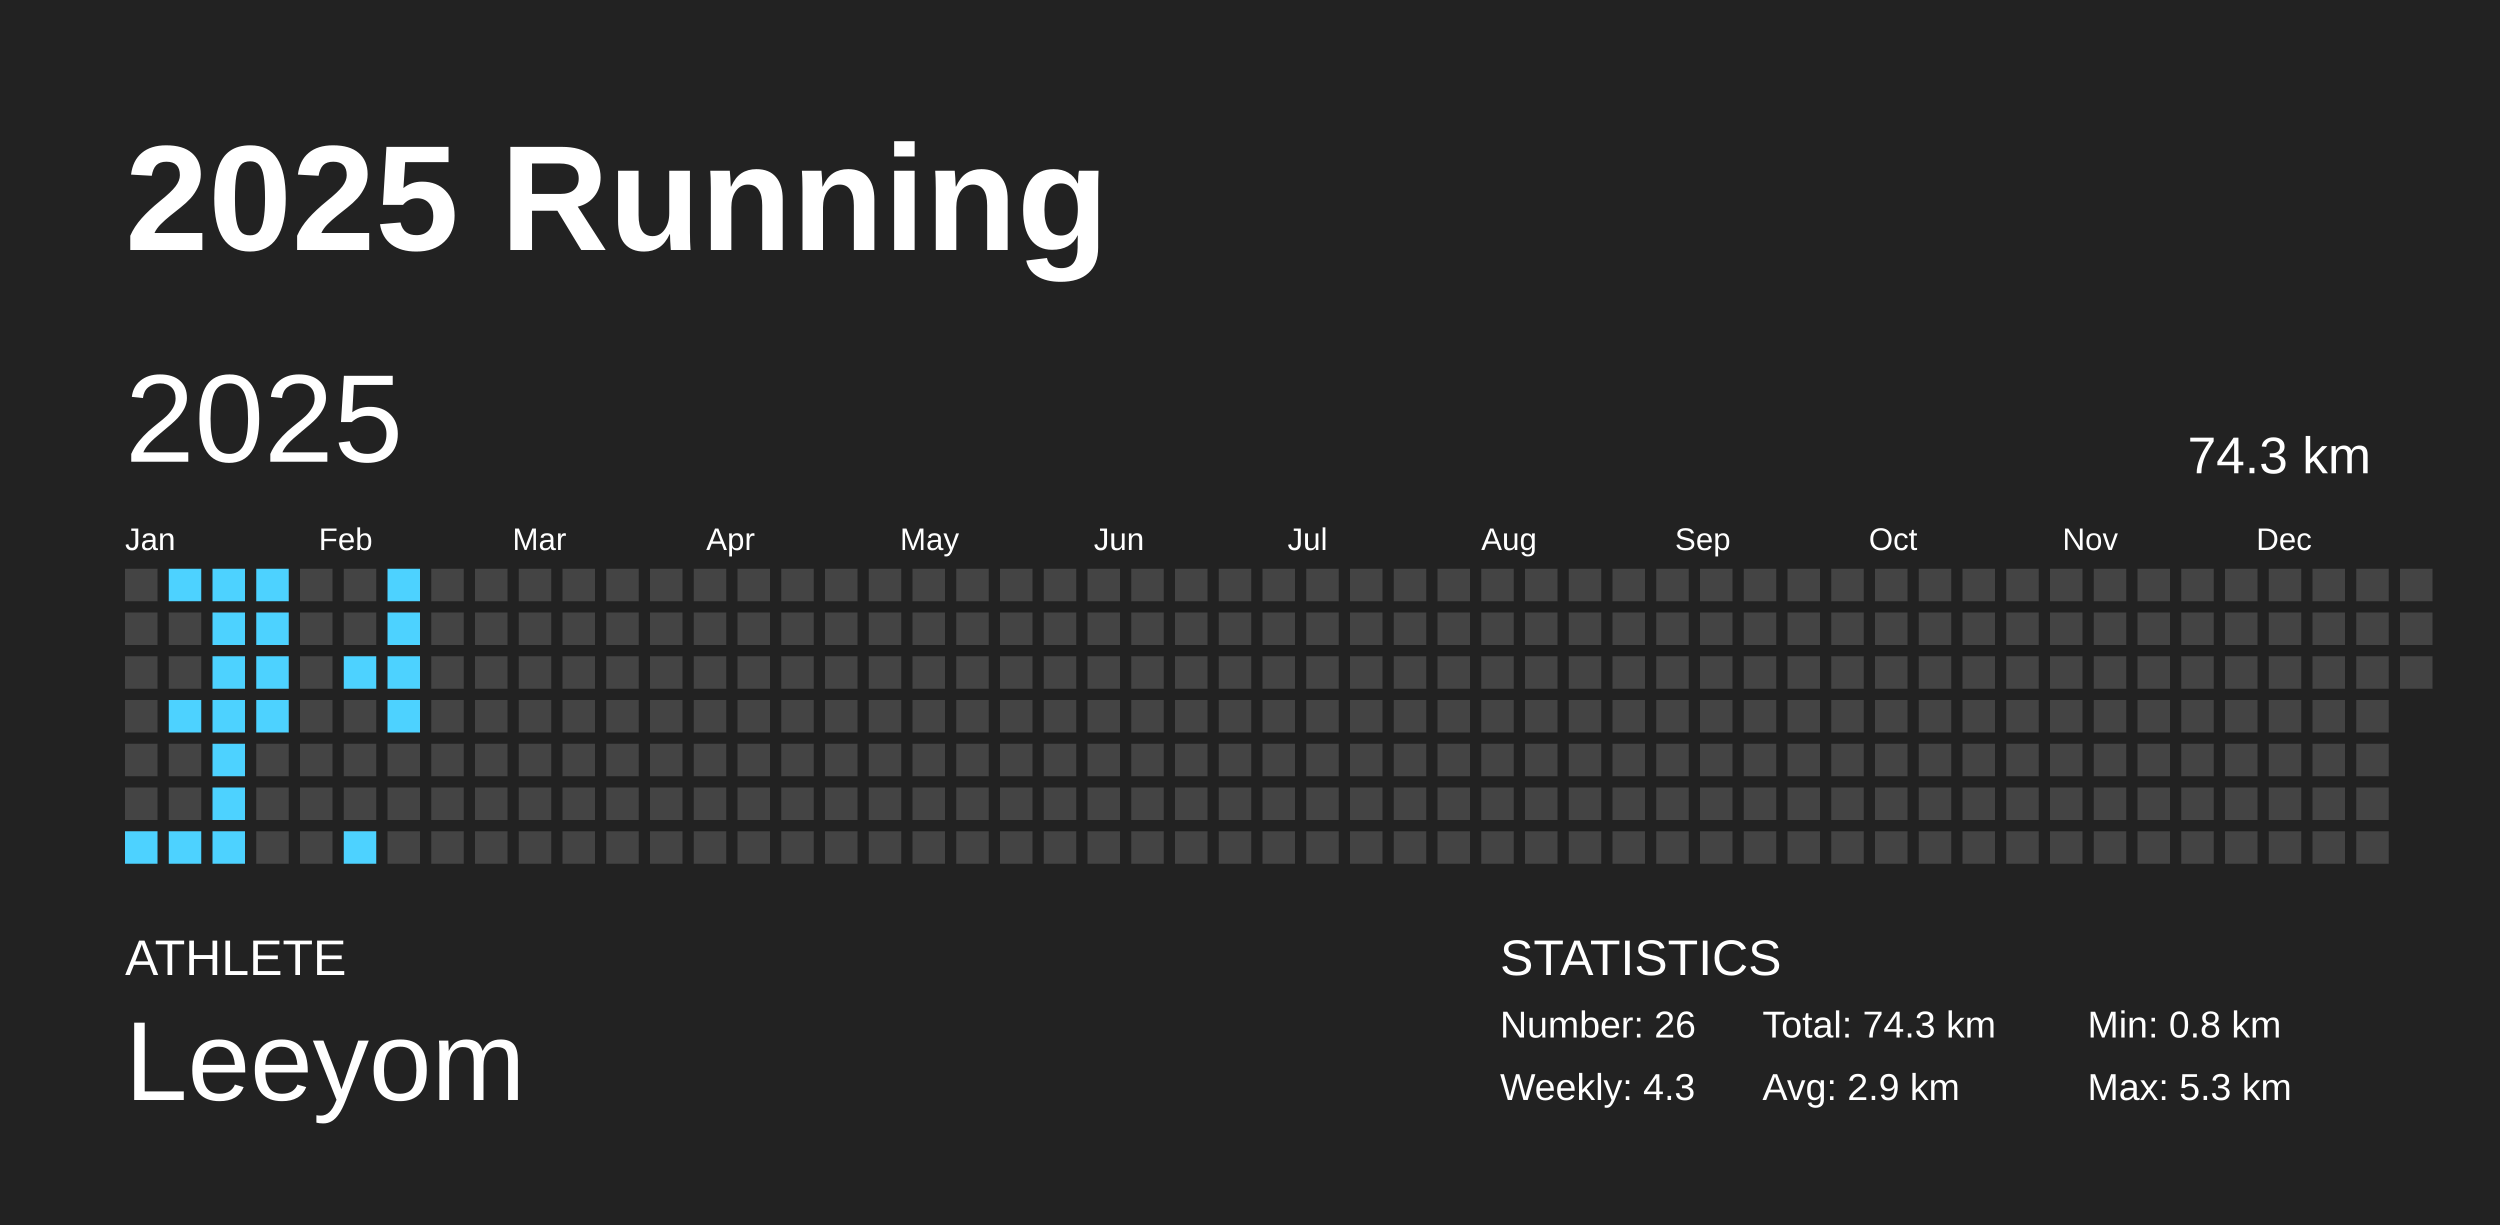
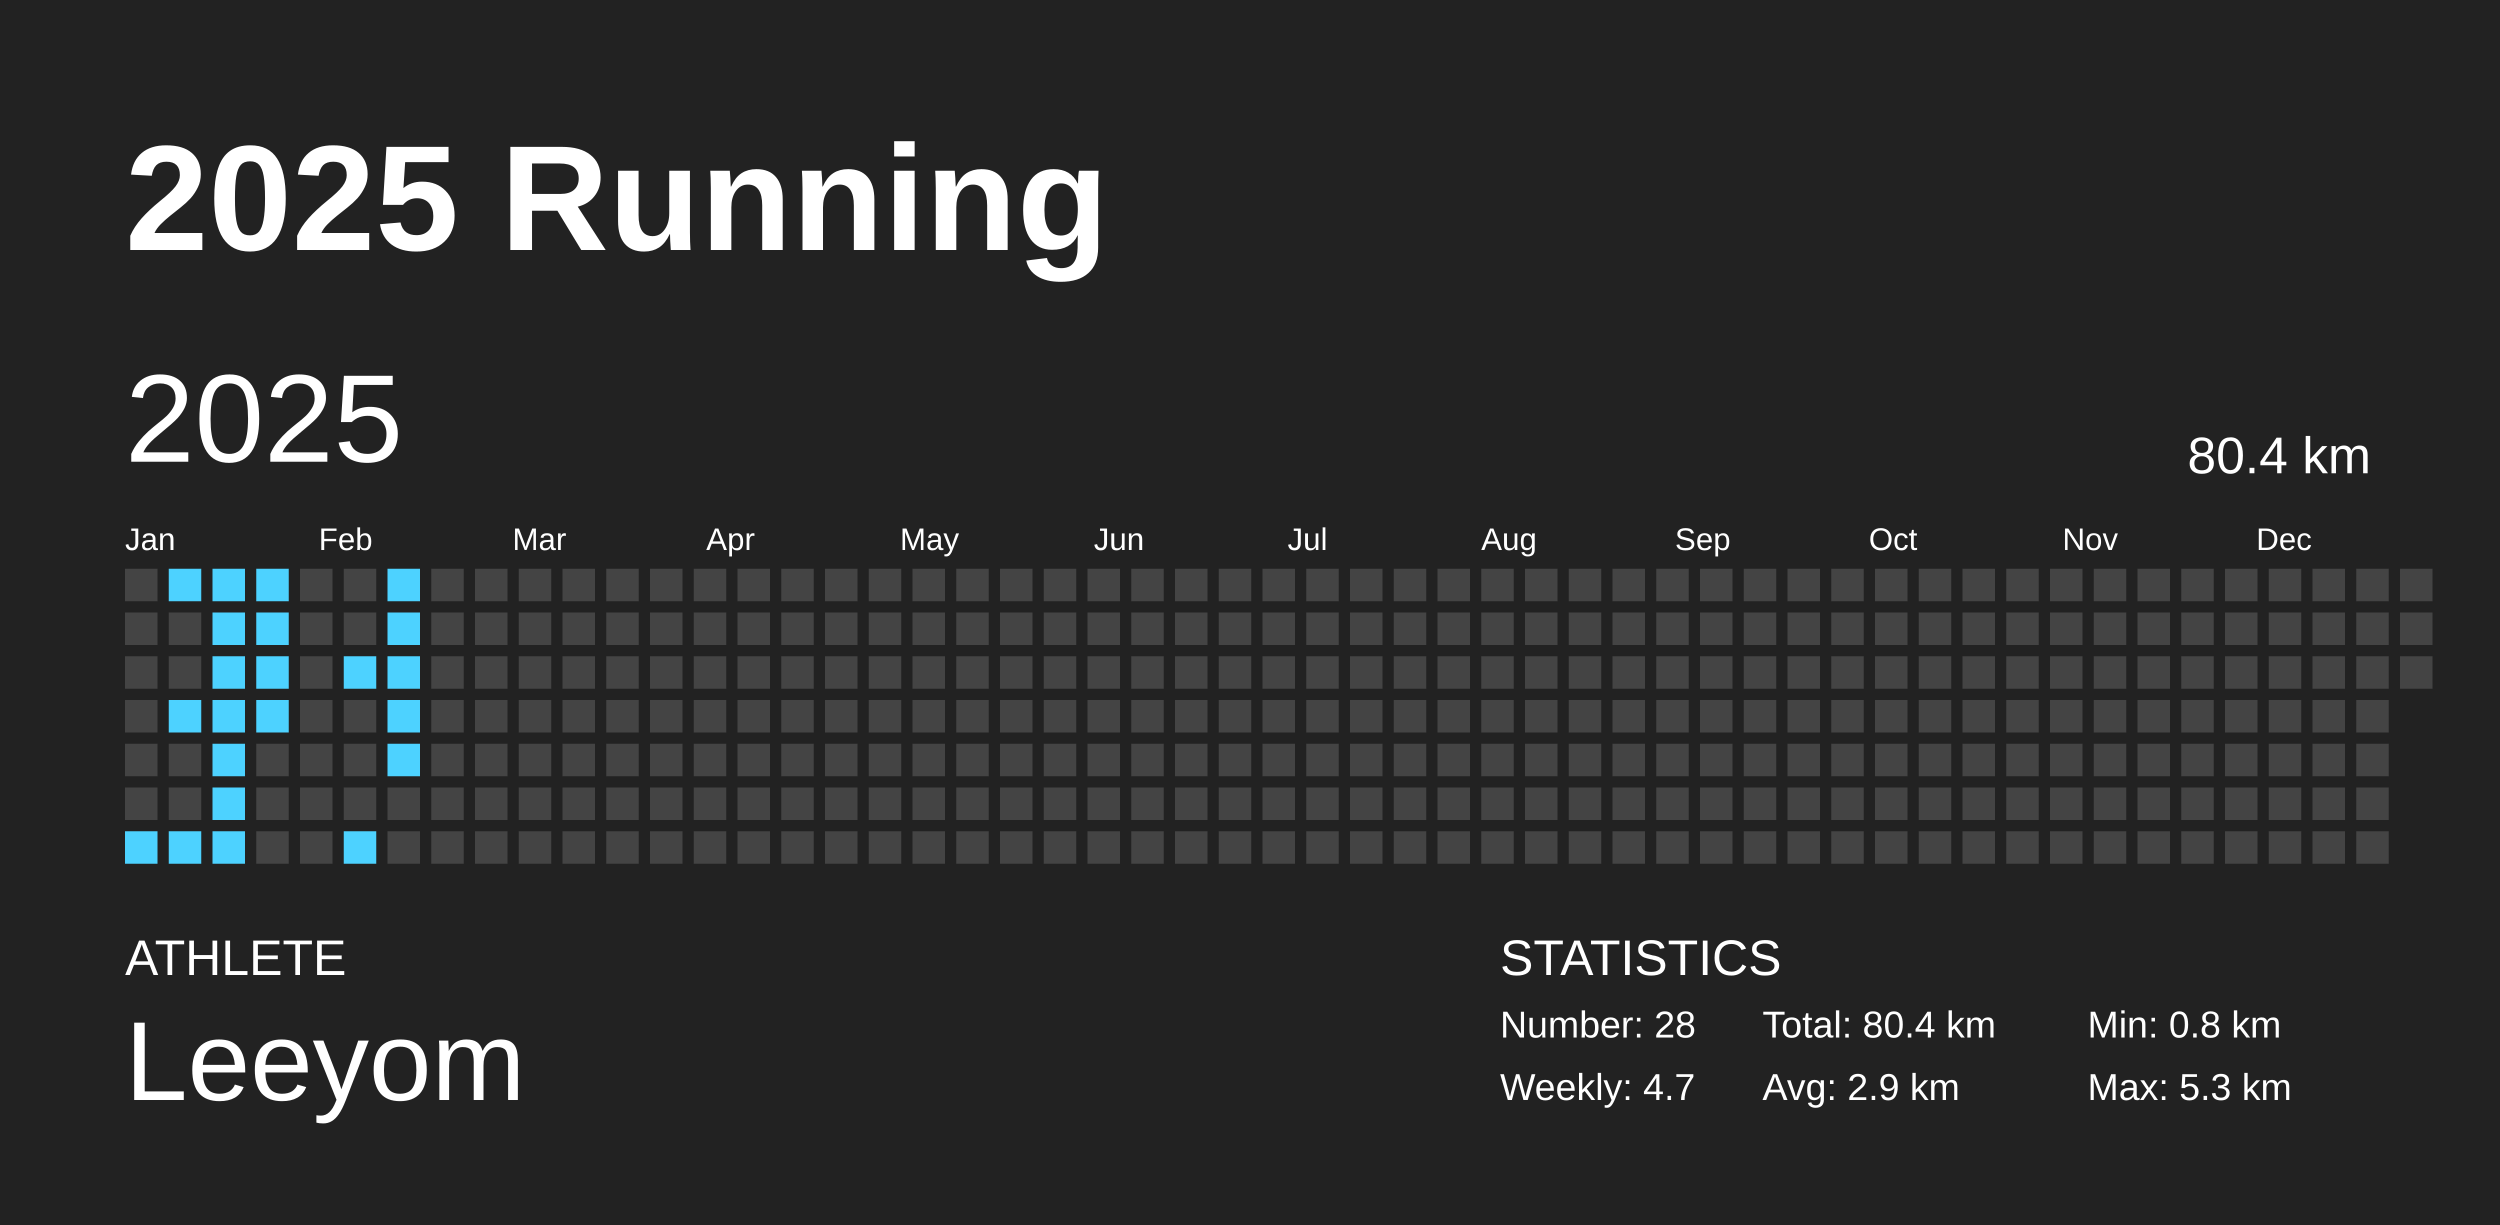
<svg xmlns="http://www.w3.org/2000/svg" baseProfile="full" height="98mm" version="1.1" viewBox="0,0,200,98" width="200mm">
  <defs />
  <rect fill="#222222" height="98" width="200" x="0" y="0" />
  <text fill="#FFFFFF" style="font-size:12px; font-family:Arial; font-weight:bold;" x="10" y="20">2025 Running</text>
  <text fill="#FFFFFF" style="font-size:4px; font-family:Arial" x="10" y="78">ATHLETE</text>
  <text fill="#FFFFFF" style="font-size:9px; font-family:Arial" x="10" y="88">Leeyom</text>
  <text fill="#FFFFFF" style="font-size:4px; font-family:Arial" x="120" y="78">STATISTICS</text>
-   <text fill="#FFFFFF" style="font-size:3px; font-family:Arial" x="120" y="83">Number: 26</text>
-   <text fill="#FFFFFF" style="font-size:3px; font-family:Arial" x="120" y="88">Weekly: 4.3</text>
-   <text fill="#FFFFFF" style="font-size:3px; font-family:Arial" x="141" y="83">Total: 74.3 km</text>
+   <text fill="#FFFFFF" style="font-size:3px; font-family:Arial" x="120" y="83">Number: 28</text>
+   <text fill="#FFFFFF" style="font-size:3px; font-family:Arial" x="120" y="88">Weekly: 4.7</text>
+   <text fill="#FFFFFF" style="font-size:3px; font-family:Arial" x="141" y="83">Total: 80.4 km</text>
  <text fill="#FFFFFF" style="font-size:3px; font-family:Arial" x="141" y="88">Avg: 2.9 km</text>
  <text fill="#FFFFFF" style="font-size:3px; font-family:Arial" x="167" y="83">Min: 0.8 km</text>
  <text fill="#FFFFFF" style="font-size:3px; font-family:Arial" x="167" y="88">Max: 5.3 km</text>
  <text dominant-baseline="hanging" fill="#FFFFFF" style="font-size:10.0px; font-family:Arial;" x="10" y="30">2025</text>
-   <text dominant-baseline="hanging" fill="#FFFFFF" style="font-size:4.125px; font-family:Arial;" x="175" y="35">74.3 km</text>
+   <text dominant-baseline="hanging" fill="#FFFFFF" style="font-size:4.125px; font-family:Arial;" x="175" y="35">80.4 km</text>
  <text fill="#FFFFFF" style="font-size:2.5px; font-family:Arial" x="10.0" y="44">Jan</text>
  <text fill="#FFFFFF" style="font-size:2.5px; font-family:Arial" x="25.5" y="44">Feb</text>
  <text fill="#FFFFFF" style="font-size:2.5px; font-family:Arial" x="41.0" y="44">Mar</text>
  <text fill="#FFFFFF" style="font-size:2.5px; font-family:Arial" x="56.5" y="44">Apr</text>
  <text fill="#FFFFFF" style="font-size:2.5px; font-family:Arial" x="72.0" y="44">May</text>
  <text fill="#FFFFFF" style="font-size:2.5px; font-family:Arial" x="87.5" y="44">Jun</text>
  <text fill="#FFFFFF" style="font-size:2.5px; font-family:Arial" x="103.0" y="44">Jul</text>
  <text fill="#FFFFFF" style="font-size:2.5px; font-family:Arial" x="118.5" y="44">Aug</text>
  <text fill="#FFFFFF" style="font-size:2.5px; font-family:Arial" x="134.0" y="44">Sep</text>
  <text fill="#FFFFFF" style="font-size:2.5px; font-family:Arial" x="149.5" y="44">Oct</text>
  <text fill="#FFFFFF" style="font-size:2.5px; font-family:Arial" x="165.0" y="44">Nov</text>
  <text fill="#FFFFFF" style="font-size:2.5px; font-family:Arial" x="180.5" y="44">Dec</text>
  <rect fill="#444444" height="2.6" width="2.6" x="10.0" y="45.5" />
  <rect fill="#444444" height="2.6" width="2.6" x="10.0" y="49.0" />
  <rect fill="#444444" height="2.6" width="2.6" x="10.0" y="52.5" />
  <rect fill="#444444" height="2.6" width="2.6" x="10.0" y="56.0" />
  <rect fill="#444444" height="2.6" width="2.6" x="10.0" y="59.5" />
  <rect fill="#444444" height="2.6" width="2.6" x="10.0" y="63.0" />
  <rect fill="#4dd2ff" height="2.6" width="2.6" x="10.0" y="66.5" />
  <rect fill="#4dd2ff" height="2.6" width="2.6" x="13.5" y="45.5" />
  <rect fill="#444444" height="2.6" width="2.6" x="13.5" y="49.0" />
  <rect fill="#444444" height="2.6" width="2.6" x="13.5" y="52.5" />
  <rect fill="#4dd2ff" height="2.6" width="2.6" x="13.5" y="56.0" />
  <rect fill="#444444" height="2.6" width="2.6" x="13.5" y="59.5" />
  <rect fill="#444444" height="2.6" width="2.6" x="13.5" y="63.0" />
  <rect fill="#4dd2ff" height="2.6" width="2.6" x="13.5" y="66.5" />
  <rect fill="#4dd2ff" height="2.6" width="2.6" x="17.0" y="45.5" />
  <rect fill="#4dd2ff" height="2.6" width="2.6" x="17.0" y="49.0" />
  <rect fill="#4dd2ff" height="2.6" width="2.6" x="17.0" y="52.5" />
  <rect fill="#4dd2ff" height="2.6" width="2.6" x="17.0" y="56.0" />
  <rect fill="#4dd2ff" height="2.6" width="2.6" x="17.0" y="59.5" />
  <rect fill="#4dd2ff" height="2.6" width="2.6" x="17.0" y="63.0" />
  <rect fill="#4dd2ff" height="2.6" width="2.6" x="17.0" y="66.5" />
  <rect fill="#4dd2ff" height="2.6" width="2.6" x="20.5" y="45.5" />
  <rect fill="#4dd2ff" height="2.6" width="2.6" x="20.5" y="49.0" />
  <rect fill="#4dd2ff" height="2.6" width="2.6" x="20.5" y="52.5" />
  <rect fill="#4dd2ff" height="2.6" width="2.6" x="20.5" y="56.0" />
  <rect fill="#444444" height="2.6" width="2.6" x="20.5" y="59.5" />
  <rect fill="#444444" height="2.6" width="2.6" x="20.5" y="63.0" />
  <rect fill="#444444" height="2.6" width="2.6" x="20.5" y="66.5" />
  <rect fill="#444444" height="2.6" width="2.6" x="24.0" y="45.5" />
  <rect fill="#444444" height="2.6" width="2.6" x="24.0" y="49.0" />
  <rect fill="#444444" height="2.6" width="2.6" x="24.0" y="52.5" />
  <rect fill="#444444" height="2.6" width="2.6" x="24.0" y="56.0" />
  <rect fill="#444444" height="2.6" width="2.6" x="24.0" y="59.5" />
  <rect fill="#444444" height="2.6" width="2.6" x="24.0" y="63.0" />
  <rect fill="#444444" height="2.6" width="2.6" x="24.0" y="66.5" />
  <rect fill="#444444" height="2.6" width="2.6" x="27.5" y="45.5" />
  <rect fill="#444444" height="2.6" width="2.6" x="27.5" y="49.0" />
  <rect fill="#4dd2ff" height="2.6" width="2.6" x="27.5" y="52.5" />
  <rect fill="#444444" height="2.6" width="2.6" x="27.5" y="56.0" />
  <rect fill="#444444" height="2.6" width="2.6" x="27.5" y="59.5" />
  <rect fill="#444444" height="2.6" width="2.6" x="27.5" y="63.0" />
  <rect fill="#4dd2ff" height="2.6" width="2.6" x="27.5" y="66.5" />
  <rect fill="#4dd2ff" height="2.6" width="2.6" x="31.0" y="45.5" />
  <rect fill="#4dd2ff" height="2.6" width="2.6" x="31.0" y="49.0" />
  <rect fill="#4dd2ff" height="2.6" width="2.6" x="31.0" y="52.5" />
  <rect fill="#4dd2ff" height="2.6" width="2.6" x="31.0" y="56.0" />
-   <rect fill="#444444" height="2.6" width="2.6" x="31.0" y="59.5" />
+   <rect fill="#4dd2ff" height="2.6" width="2.6" x="31.0" y="59.5" />
  <rect fill="#444444" height="2.6" width="2.6" x="31.0" y="63.0" />
  <rect fill="#444444" height="2.6" width="2.6" x="31.0" y="66.5" />
  <rect fill="#444444" height="2.6" width="2.6" x="34.5" y="45.5" />
  <rect fill="#444444" height="2.6" width="2.6" x="34.5" y="49.0" />
  <rect fill="#444444" height="2.6" width="2.6" x="34.5" y="52.5" />
  <rect fill="#444444" height="2.6" width="2.6" x="34.5" y="56.0" />
  <rect fill="#444444" height="2.6" width="2.6" x="34.5" y="59.5" />
  <rect fill="#444444" height="2.6" width="2.6" x="34.5" y="63.0" />
  <rect fill="#444444" height="2.6" width="2.6" x="34.5" y="66.5" />
  <rect fill="#444444" height="2.6" width="2.6" x="38.0" y="45.5" />
  <rect fill="#444444" height="2.6" width="2.6" x="38.0" y="49.0" />
  <rect fill="#444444" height="2.6" width="2.6" x="38.0" y="52.5" />
  <rect fill="#444444" height="2.6" width="2.6" x="38.0" y="56.0" />
  <rect fill="#444444" height="2.6" width="2.6" x="38.0" y="59.5" />
  <rect fill="#444444" height="2.6" width="2.6" x="38.0" y="63.0" />
  <rect fill="#444444" height="2.6" width="2.6" x="38.0" y="66.5" />
  <rect fill="#444444" height="2.6" width="2.6" x="41.5" y="45.5" />
  <rect fill="#444444" height="2.6" width="2.6" x="41.5" y="49.0" />
  <rect fill="#444444" height="2.6" width="2.6" x="41.5" y="52.5" />
  <rect fill="#444444" height="2.6" width="2.6" x="41.5" y="56.0" />
  <rect fill="#444444" height="2.6" width="2.6" x="41.5" y="59.5" />
  <rect fill="#444444" height="2.6" width="2.6" x="41.5" y="63.0" />
  <rect fill="#444444" height="2.6" width="2.6" x="41.5" y="66.5" />
  <rect fill="#444444" height="2.6" width="2.6" x="45.0" y="45.5" />
  <rect fill="#444444" height="2.6" width="2.6" x="45.0" y="49.0" />
  <rect fill="#444444" height="2.6" width="2.6" x="45.0" y="52.5" />
  <rect fill="#444444" height="2.6" width="2.6" x="45.0" y="56.0" />
  <rect fill="#444444" height="2.6" width="2.6" x="45.0" y="59.5" />
  <rect fill="#444444" height="2.6" width="2.6" x="45.0" y="63.0" />
  <rect fill="#444444" height="2.6" width="2.6" x="45.0" y="66.5" />
  <rect fill="#444444" height="2.6" width="2.6" x="48.5" y="45.5" />
  <rect fill="#444444" height="2.6" width="2.6" x="48.5" y="49.0" />
  <rect fill="#444444" height="2.6" width="2.6" x="48.5" y="52.5" />
  <rect fill="#444444" height="2.6" width="2.6" x="48.5" y="56.0" />
  <rect fill="#444444" height="2.6" width="2.6" x="48.5" y="59.5" />
  <rect fill="#444444" height="2.6" width="2.6" x="48.5" y="63.0" />
  <rect fill="#444444" height="2.6" width="2.6" x="48.5" y="66.5" />
  <rect fill="#444444" height="2.6" width="2.6" x="52.0" y="45.5" />
  <rect fill="#444444" height="2.6" width="2.6" x="52.0" y="49.0" />
  <rect fill="#444444" height="2.6" width="2.6" x="52.0" y="52.5" />
  <rect fill="#444444" height="2.6" width="2.6" x="52.0" y="56.0" />
  <rect fill="#444444" height="2.6" width="2.6" x="52.0" y="59.5" />
  <rect fill="#444444" height="2.6" width="2.6" x="52.0" y="63.0" />
  <rect fill="#444444" height="2.6" width="2.6" x="52.0" y="66.5" />
  <rect fill="#444444" height="2.6" width="2.6" x="55.5" y="45.5" />
  <rect fill="#444444" height="2.6" width="2.6" x="55.5" y="49.0" />
  <rect fill="#444444" height="2.6" width="2.6" x="55.5" y="52.5" />
  <rect fill="#444444" height="2.6" width="2.6" x="55.5" y="56.0" />
  <rect fill="#444444" height="2.6" width="2.6" x="55.5" y="59.5" />
  <rect fill="#444444" height="2.6" width="2.6" x="55.5" y="63.0" />
  <rect fill="#444444" height="2.6" width="2.6" x="55.5" y="66.5" />
  <rect fill="#444444" height="2.6" width="2.6" x="59.0" y="45.5" />
  <rect fill="#444444" height="2.6" width="2.6" x="59.0" y="49.0" />
  <rect fill="#444444" height="2.6" width="2.6" x="59.0" y="52.5" />
  <rect fill="#444444" height="2.6" width="2.6" x="59.0" y="56.0" />
  <rect fill="#444444" height="2.6" width="2.6" x="59.0" y="59.5" />
  <rect fill="#444444" height="2.6" width="2.6" x="59.0" y="63.0" />
  <rect fill="#444444" height="2.6" width="2.6" x="59.0" y="66.5" />
  <rect fill="#444444" height="2.6" width="2.6" x="62.5" y="45.5" />
  <rect fill="#444444" height="2.6" width="2.6" x="62.5" y="49.0" />
  <rect fill="#444444" height="2.6" width="2.6" x="62.5" y="52.5" />
  <rect fill="#444444" height="2.6" width="2.6" x="62.5" y="56.0" />
  <rect fill="#444444" height="2.6" width="2.6" x="62.5" y="59.5" />
  <rect fill="#444444" height="2.6" width="2.6" x="62.5" y="63.0" />
  <rect fill="#444444" height="2.6" width="2.6" x="62.5" y="66.5" />
  <rect fill="#444444" height="2.6" width="2.6" x="66.0" y="45.5" />
  <rect fill="#444444" height="2.6" width="2.6" x="66.0" y="49.0" />
  <rect fill="#444444" height="2.6" width="2.6" x="66.0" y="52.5" />
  <rect fill="#444444" height="2.6" width="2.6" x="66.0" y="56.0" />
  <rect fill="#444444" height="2.6" width="2.6" x="66.0" y="59.5" />
  <rect fill="#444444" height="2.6" width="2.6" x="66.0" y="63.0" />
  <rect fill="#444444" height="2.6" width="2.6" x="66.0" y="66.5" />
  <rect fill="#444444" height="2.6" width="2.6" x="69.5" y="45.5" />
  <rect fill="#444444" height="2.6" width="2.6" x="69.5" y="49.0" />
  <rect fill="#444444" height="2.6" width="2.6" x="69.5" y="52.5" />
  <rect fill="#444444" height="2.6" width="2.6" x="69.5" y="56.0" />
  <rect fill="#444444" height="2.6" width="2.6" x="69.5" y="59.5" />
  <rect fill="#444444" height="2.6" width="2.6" x="69.5" y="63.0" />
  <rect fill="#444444" height="2.6" width="2.6" x="69.5" y="66.5" />
  <rect fill="#444444" height="2.6" width="2.6" x="73.0" y="45.5" />
  <rect fill="#444444" height="2.6" width="2.6" x="73.0" y="49.0" />
  <rect fill="#444444" height="2.6" width="2.6" x="73.0" y="52.5" />
  <rect fill="#444444" height="2.6" width="2.6" x="73.0" y="56.0" />
  <rect fill="#444444" height="2.6" width="2.6" x="73.0" y="59.5" />
  <rect fill="#444444" height="2.6" width="2.6" x="73.0" y="63.0" />
  <rect fill="#444444" height="2.6" width="2.6" x="73.0" y="66.5" />
  <rect fill="#444444" height="2.6" width="2.6" x="76.5" y="45.5" />
  <rect fill="#444444" height="2.6" width="2.6" x="76.5" y="49.0" />
  <rect fill="#444444" height="2.6" width="2.6" x="76.5" y="52.5" />
  <rect fill="#444444" height="2.6" width="2.6" x="76.5" y="56.0" />
  <rect fill="#444444" height="2.6" width="2.6" x="76.5" y="59.5" />
  <rect fill="#444444" height="2.6" width="2.6" x="76.5" y="63.0" />
  <rect fill="#444444" height="2.6" width="2.6" x="76.5" y="66.5" />
  <rect fill="#444444" height="2.6" width="2.6" x="80.0" y="45.5" />
  <rect fill="#444444" height="2.6" width="2.6" x="80.0" y="49.0" />
  <rect fill="#444444" height="2.6" width="2.6" x="80.0" y="52.5" />
  <rect fill="#444444" height="2.6" width="2.6" x="80.0" y="56.0" />
  <rect fill="#444444" height="2.6" width="2.6" x="80.0" y="59.5" />
  <rect fill="#444444" height="2.6" width="2.6" x="80.0" y="63.0" />
  <rect fill="#444444" height="2.6" width="2.6" x="80.0" y="66.5" />
  <rect fill="#444444" height="2.6" width="2.6" x="83.5" y="45.5" />
  <rect fill="#444444" height="2.6" width="2.6" x="83.5" y="49.0" />
  <rect fill="#444444" height="2.6" width="2.6" x="83.5" y="52.5" />
  <rect fill="#444444" height="2.6" width="2.6" x="83.5" y="56.0" />
  <rect fill="#444444" height="2.6" width="2.6" x="83.5" y="59.5" />
  <rect fill="#444444" height="2.6" width="2.6" x="83.5" y="63.0" />
  <rect fill="#444444" height="2.6" width="2.6" x="83.5" y="66.5" />
  <rect fill="#444444" height="2.6" width="2.6" x="87.0" y="45.5" />
  <rect fill="#444444" height="2.6" width="2.6" x="87.0" y="49.0" />
  <rect fill="#444444" height="2.6" width="2.6" x="87.0" y="52.5" />
  <rect fill="#444444" height="2.6" width="2.6" x="87.0" y="56.0" />
  <rect fill="#444444" height="2.6" width="2.6" x="87.0" y="59.5" />
  <rect fill="#444444" height="2.6" width="2.6" x="87.0" y="63.0" />
  <rect fill="#444444" height="2.6" width="2.6" x="87.0" y="66.5" />
  <rect fill="#444444" height="2.6" width="2.6" x="90.5" y="45.5" />
  <rect fill="#444444" height="2.6" width="2.6" x="90.5" y="49.0" />
  <rect fill="#444444" height="2.6" width="2.6" x="90.5" y="52.5" />
  <rect fill="#444444" height="2.6" width="2.6" x="90.5" y="56.0" />
  <rect fill="#444444" height="2.6" width="2.6" x="90.5" y="59.5" />
  <rect fill="#444444" height="2.6" width="2.6" x="90.5" y="63.0" />
  <rect fill="#444444" height="2.6" width="2.6" x="90.5" y="66.5" />
  <rect fill="#444444" height="2.6" width="2.6" x="94.0" y="45.5" />
  <rect fill="#444444" height="2.6" width="2.6" x="94.0" y="49.0" />
  <rect fill="#444444" height="2.6" width="2.6" x="94.0" y="52.5" />
  <rect fill="#444444" height="2.6" width="2.6" x="94.0" y="56.0" />
  <rect fill="#444444" height="2.6" width="2.6" x="94.0" y="59.5" />
  <rect fill="#444444" height="2.6" width="2.6" x="94.0" y="63.0" />
  <rect fill="#444444" height="2.6" width="2.6" x="94.0" y="66.5" />
  <rect fill="#444444" height="2.6" width="2.6" x="97.5" y="45.5" />
  <rect fill="#444444" height="2.6" width="2.6" x="97.5" y="49.0" />
  <rect fill="#444444" height="2.6" width="2.6" x="97.5" y="52.5" />
  <rect fill="#444444" height="2.6" width="2.6" x="97.5" y="56.0" />
  <rect fill="#444444" height="2.6" width="2.6" x="97.5" y="59.5" />
  <rect fill="#444444" height="2.6" width="2.6" x="97.5" y="63.0" />
  <rect fill="#444444" height="2.6" width="2.6" x="97.5" y="66.5" />
  <rect fill="#444444" height="2.6" width="2.6" x="101.0" y="45.5" />
  <rect fill="#444444" height="2.6" width="2.6" x="101.0" y="49.0" />
  <rect fill="#444444" height="2.6" width="2.6" x="101.0" y="52.5" />
  <rect fill="#444444" height="2.6" width="2.6" x="101.0" y="56.0" />
  <rect fill="#444444" height="2.6" width="2.6" x="101.0" y="59.5" />
  <rect fill="#444444" height="2.6" width="2.6" x="101.0" y="63.0" />
  <rect fill="#444444" height="2.6" width="2.6" x="101.0" y="66.5" />
  <rect fill="#444444" height="2.6" width="2.6" x="104.5" y="45.5" />
  <rect fill="#444444" height="2.6" width="2.6" x="104.5" y="49.0" />
  <rect fill="#444444" height="2.6" width="2.6" x="104.5" y="52.5" />
  <rect fill="#444444" height="2.6" width="2.6" x="104.5" y="56.0" />
  <rect fill="#444444" height="2.6" width="2.6" x="104.5" y="59.5" />
  <rect fill="#444444" height="2.6" width="2.6" x="104.5" y="63.0" />
  <rect fill="#444444" height="2.6" width="2.6" x="104.5" y="66.5" />
  <rect fill="#444444" height="2.6" width="2.6" x="108.0" y="45.5" />
  <rect fill="#444444" height="2.6" width="2.6" x="108.0" y="49.0" />
  <rect fill="#444444" height="2.6" width="2.6" x="108.0" y="52.5" />
  <rect fill="#444444" height="2.6" width="2.6" x="108.0" y="56.0" />
  <rect fill="#444444" height="2.6" width="2.6" x="108.0" y="59.5" />
  <rect fill="#444444" height="2.6" width="2.6" x="108.0" y="63.0" />
  <rect fill="#444444" height="2.6" width="2.6" x="108.0" y="66.5" />
  <rect fill="#444444" height="2.6" width="2.6" x="111.5" y="45.5" />
  <rect fill="#444444" height="2.6" width="2.6" x="111.5" y="49.0" />
  <rect fill="#444444" height="2.6" width="2.6" x="111.5" y="52.5" />
  <rect fill="#444444" height="2.6" width="2.6" x="111.5" y="56.0" />
  <rect fill="#444444" height="2.6" width="2.6" x="111.5" y="59.5" />
  <rect fill="#444444" height="2.6" width="2.6" x="111.5" y="63.0" />
  <rect fill="#444444" height="2.6" width="2.6" x="111.5" y="66.5" />
  <rect fill="#444444" height="2.6" width="2.6" x="115.0" y="45.5" />
  <rect fill="#444444" height="2.6" width="2.6" x="115.0" y="49.0" />
  <rect fill="#444444" height="2.6" width="2.6" x="115.0" y="52.5" />
  <rect fill="#444444" height="2.6" width="2.6" x="115.0" y="56.0" />
  <rect fill="#444444" height="2.6" width="2.6" x="115.0" y="59.5" />
  <rect fill="#444444" height="2.6" width="2.6" x="115.0" y="63.0" />
  <rect fill="#444444" height="2.6" width="2.6" x="115.0" y="66.5" />
  <rect fill="#444444" height="2.6" width="2.6" x="118.5" y="45.5" />
  <rect fill="#444444" height="2.6" width="2.6" x="118.5" y="49.0" />
  <rect fill="#444444" height="2.6" width="2.6" x="118.5" y="52.5" />
  <rect fill="#444444" height="2.6" width="2.6" x="118.5" y="56.0" />
  <rect fill="#444444" height="2.6" width="2.6" x="118.5" y="59.5" />
  <rect fill="#444444" height="2.6" width="2.6" x="118.5" y="63.0" />
  <rect fill="#444444" height="2.6" width="2.6" x="118.5" y="66.5" />
  <rect fill="#444444" height="2.6" width="2.6" x="122.0" y="45.5" />
  <rect fill="#444444" height="2.6" width="2.6" x="122.0" y="49.0" />
  <rect fill="#444444" height="2.6" width="2.6" x="122.0" y="52.5" />
  <rect fill="#444444" height="2.6" width="2.6" x="122.0" y="56.0" />
  <rect fill="#444444" height="2.6" width="2.6" x="122.0" y="59.5" />
  <rect fill="#444444" height="2.6" width="2.6" x="122.0" y="63.0" />
  <rect fill="#444444" height="2.6" width="2.6" x="122.0" y="66.5" />
  <rect fill="#444444" height="2.6" width="2.6" x="125.5" y="45.5" />
  <rect fill="#444444" height="2.6" width="2.6" x="125.5" y="49.0" />
  <rect fill="#444444" height="2.6" width="2.6" x="125.5" y="52.5" />
  <rect fill="#444444" height="2.6" width="2.6" x="125.5" y="56.0" />
  <rect fill="#444444" height="2.6" width="2.6" x="125.5" y="59.5" />
  <rect fill="#444444" height="2.6" width="2.6" x="125.5" y="63.0" />
  <rect fill="#444444" height="2.6" width="2.6" x="125.5" y="66.5" />
  <rect fill="#444444" height="2.6" width="2.6" x="129.0" y="45.5" />
  <rect fill="#444444" height="2.6" width="2.6" x="129.0" y="49.0" />
  <rect fill="#444444" height="2.6" width="2.6" x="129.0" y="52.5" />
  <rect fill="#444444" height="2.6" width="2.6" x="129.0" y="56.0" />
  <rect fill="#444444" height="2.6" width="2.6" x="129.0" y="59.5" />
  <rect fill="#444444" height="2.6" width="2.6" x="129.0" y="63.0" />
  <rect fill="#444444" height="2.6" width="2.6" x="129.0" y="66.5" />
  <rect fill="#444444" height="2.6" width="2.6" x="132.5" y="45.5" />
  <rect fill="#444444" height="2.6" width="2.6" x="132.5" y="49.0" />
  <rect fill="#444444" height="2.6" width="2.6" x="132.5" y="52.5" />
  <rect fill="#444444" height="2.6" width="2.6" x="132.5" y="56.0" />
  <rect fill="#444444" height="2.6" width="2.6" x="132.5" y="59.5" />
  <rect fill="#444444" height="2.6" width="2.6" x="132.5" y="63.0" />
  <rect fill="#444444" height="2.6" width="2.6" x="132.5" y="66.5" />
  <rect fill="#444444" height="2.6" width="2.6" x="136.0" y="45.5" />
  <rect fill="#444444" height="2.6" width="2.6" x="136.0" y="49.0" />
  <rect fill="#444444" height="2.6" width="2.6" x="136.0" y="52.5" />
  <rect fill="#444444" height="2.6" width="2.6" x="136.0" y="56.0" />
  <rect fill="#444444" height="2.6" width="2.6" x="136.0" y="59.5" />
  <rect fill="#444444" height="2.6" width="2.6" x="136.0" y="63.0" />
  <rect fill="#444444" height="2.6" width="2.6" x="136.0" y="66.5" />
  <rect fill="#444444" height="2.6" width="2.6" x="139.5" y="45.5" />
  <rect fill="#444444" height="2.6" width="2.6" x="139.5" y="49.0" />
  <rect fill="#444444" height="2.6" width="2.6" x="139.5" y="52.5" />
  <rect fill="#444444" height="2.6" width="2.6" x="139.5" y="56.0" />
  <rect fill="#444444" height="2.6" width="2.6" x="139.5" y="59.5" />
  <rect fill="#444444" height="2.6" width="2.6" x="139.5" y="63.0" />
  <rect fill="#444444" height="2.6" width="2.6" x="139.5" y="66.5" />
  <rect fill="#444444" height="2.6" width="2.6" x="143.0" y="45.5" />
  <rect fill="#444444" height="2.6" width="2.6" x="143.0" y="49.0" />
  <rect fill="#444444" height="2.6" width="2.6" x="143.0" y="52.5" />
  <rect fill="#444444" height="2.6" width="2.6" x="143.0" y="56.0" />
  <rect fill="#444444" height="2.6" width="2.6" x="143.0" y="59.5" />
  <rect fill="#444444" height="2.6" width="2.6" x="143.0" y="63.0" />
  <rect fill="#444444" height="2.6" width="2.6" x="143.0" y="66.5" />
  <rect fill="#444444" height="2.6" width="2.6" x="146.5" y="45.5" />
  <rect fill="#444444" height="2.6" width="2.6" x="146.5" y="49.0" />
  <rect fill="#444444" height="2.6" width="2.6" x="146.5" y="52.5" />
  <rect fill="#444444" height="2.6" width="2.6" x="146.5" y="56.0" />
  <rect fill="#444444" height="2.6" width="2.6" x="146.5" y="59.5" />
  <rect fill="#444444" height="2.6" width="2.6" x="146.5" y="63.0" />
  <rect fill="#444444" height="2.6" width="2.6" x="146.5" y="66.5" />
  <rect fill="#444444" height="2.6" width="2.6" x="150.0" y="45.5" />
  <rect fill="#444444" height="2.6" width="2.6" x="150.0" y="49.0" />
  <rect fill="#444444" height="2.6" width="2.6" x="150.0" y="52.5" />
  <rect fill="#444444" height="2.6" width="2.6" x="150.0" y="56.0" />
  <rect fill="#444444" height="2.6" width="2.6" x="150.0" y="59.5" />
  <rect fill="#444444" height="2.6" width="2.6" x="150.0" y="63.0" />
  <rect fill="#444444" height="2.6" width="2.6" x="150.0" y="66.5" />
  <rect fill="#444444" height="2.6" width="2.6" x="153.5" y="45.5" />
  <rect fill="#444444" height="2.6" width="2.6" x="153.5" y="49.0" />
  <rect fill="#444444" height="2.6" width="2.6" x="153.5" y="52.5" />
  <rect fill="#444444" height="2.6" width="2.6" x="153.5" y="56.0" />
  <rect fill="#444444" height="2.6" width="2.6" x="153.5" y="59.5" />
  <rect fill="#444444" height="2.6" width="2.6" x="153.5" y="63.0" />
  <rect fill="#444444" height="2.6" width="2.6" x="153.5" y="66.5" />
  <rect fill="#444444" height="2.6" width="2.6" x="157.0" y="45.5" />
  <rect fill="#444444" height="2.6" width="2.6" x="157.0" y="49.0" />
  <rect fill="#444444" height="2.6" width="2.6" x="157.0" y="52.5" />
  <rect fill="#444444" height="2.6" width="2.6" x="157.0" y="56.0" />
  <rect fill="#444444" height="2.6" width="2.6" x="157.0" y="59.5" />
  <rect fill="#444444" height="2.6" width="2.6" x="157.0" y="63.0" />
  <rect fill="#444444" height="2.6" width="2.6" x="157.0" y="66.5" />
  <rect fill="#444444" height="2.6" width="2.6" x="160.5" y="45.5" />
  <rect fill="#444444" height="2.6" width="2.6" x="160.5" y="49.0" />
  <rect fill="#444444" height="2.6" width="2.6" x="160.5" y="52.5" />
  <rect fill="#444444" height="2.6" width="2.6" x="160.5" y="56.0" />
  <rect fill="#444444" height="2.6" width="2.6" x="160.5" y="59.5" />
  <rect fill="#444444" height="2.6" width="2.6" x="160.5" y="63.0" />
  <rect fill="#444444" height="2.6" width="2.6" x="160.5" y="66.5" />
  <rect fill="#444444" height="2.6" width="2.6" x="164.0" y="45.5" />
  <rect fill="#444444" height="2.6" width="2.6" x="164.0" y="49.0" />
  <rect fill="#444444" height="2.6" width="2.6" x="164.0" y="52.5" />
  <rect fill="#444444" height="2.6" width="2.6" x="164.0" y="56.0" />
  <rect fill="#444444" height="2.6" width="2.6" x="164.0" y="59.5" />
  <rect fill="#444444" height="2.6" width="2.6" x="164.0" y="63.0" />
  <rect fill="#444444" height="2.6" width="2.6" x="164.0" y="66.5" />
  <rect fill="#444444" height="2.6" width="2.6" x="167.5" y="45.5" />
  <rect fill="#444444" height="2.6" width="2.6" x="167.5" y="49.0" />
  <rect fill="#444444" height="2.6" width="2.6" x="167.5" y="52.5" />
  <rect fill="#444444" height="2.6" width="2.6" x="167.5" y="56.0" />
  <rect fill="#444444" height="2.6" width="2.6" x="167.5" y="59.5" />
  <rect fill="#444444" height="2.6" width="2.6" x="167.5" y="63.0" />
  <rect fill="#444444" height="2.6" width="2.6" x="167.5" y="66.5" />
  <rect fill="#444444" height="2.6" width="2.6" x="171.0" y="45.5" />
  <rect fill="#444444" height="2.6" width="2.6" x="171.0" y="49.0" />
  <rect fill="#444444" height="2.6" width="2.6" x="171.0" y="52.5" />
  <rect fill="#444444" height="2.6" width="2.6" x="171.0" y="56.0" />
  <rect fill="#444444" height="2.6" width="2.6" x="171.0" y="59.5" />
  <rect fill="#444444" height="2.6" width="2.6" x="171.0" y="63.0" />
  <rect fill="#444444" height="2.6" width="2.6" x="171.0" y="66.5" />
  <rect fill="#444444" height="2.6" width="2.6" x="174.5" y="45.5" />
  <rect fill="#444444" height="2.6" width="2.6" x="174.5" y="49.0" />
  <rect fill="#444444" height="2.6" width="2.6" x="174.5" y="52.5" />
  <rect fill="#444444" height="2.6" width="2.6" x="174.5" y="56.0" />
  <rect fill="#444444" height="2.6" width="2.6" x="174.5" y="59.5" />
  <rect fill="#444444" height="2.6" width="2.6" x="174.5" y="63.0" />
  <rect fill="#444444" height="2.6" width="2.6" x="174.5" y="66.5" />
  <rect fill="#444444" height="2.6" width="2.6" x="178.0" y="45.5" />
  <rect fill="#444444" height="2.6" width="2.6" x="178.0" y="49.0" />
  <rect fill="#444444" height="2.6" width="2.6" x="178.0" y="52.5" />
  <rect fill="#444444" height="2.6" width="2.6" x="178.0" y="56.0" />
  <rect fill="#444444" height="2.6" width="2.6" x="178.0" y="59.5" />
  <rect fill="#444444" height="2.6" width="2.6" x="178.0" y="63.0" />
  <rect fill="#444444" height="2.6" width="2.6" x="178.0" y="66.5" />
  <rect fill="#444444" height="2.6" width="2.6" x="181.5" y="45.5" />
  <rect fill="#444444" height="2.6" width="2.6" x="181.5" y="49.0" />
  <rect fill="#444444" height="2.6" width="2.6" x="181.5" y="52.5" />
  <rect fill="#444444" height="2.6" width="2.6" x="181.5" y="56.0" />
  <rect fill="#444444" height="2.6" width="2.6" x="181.5" y="59.5" />
  <rect fill="#444444" height="2.6" width="2.6" x="181.5" y="63.0" />
  <rect fill="#444444" height="2.6" width="2.6" x="181.5" y="66.5" />
  <rect fill="#444444" height="2.6" width="2.6" x="185.0" y="45.5" />
  <rect fill="#444444" height="2.6" width="2.6" x="185.0" y="49.0" />
  <rect fill="#444444" height="2.6" width="2.6" x="185.0" y="52.5" />
  <rect fill="#444444" height="2.6" width="2.6" x="185.0" y="56.0" />
  <rect fill="#444444" height="2.6" width="2.6" x="185.0" y="59.5" />
  <rect fill="#444444" height="2.6" width="2.6" x="185.0" y="63.0" />
  <rect fill="#444444" height="2.6" width="2.6" x="185.0" y="66.5" />
  <rect fill="#444444" height="2.6" width="2.6" x="188.5" y="45.5" />
  <rect fill="#444444" height="2.6" width="2.6" x="188.5" y="49.0" />
  <rect fill="#444444" height="2.6" width="2.6" x="188.5" y="52.5" />
  <rect fill="#444444" height="2.6" width="2.6" x="188.5" y="56.0" />
  <rect fill="#444444" height="2.6" width="2.6" x="188.5" y="59.5" />
  <rect fill="#444444" height="2.6" width="2.6" x="188.5" y="63.0" />
  <rect fill="#444444" height="2.6" width="2.6" x="188.5" y="66.5" />
  <rect fill="#444444" height="2.6" width="2.6" x="192.0" y="45.5" />
  <rect fill="#444444" height="2.6" width="2.6" x="192.0" y="49.0" />
  <rect fill="#444444" height="2.6" width="2.6" x="192.0" y="52.5" />
</svg>
